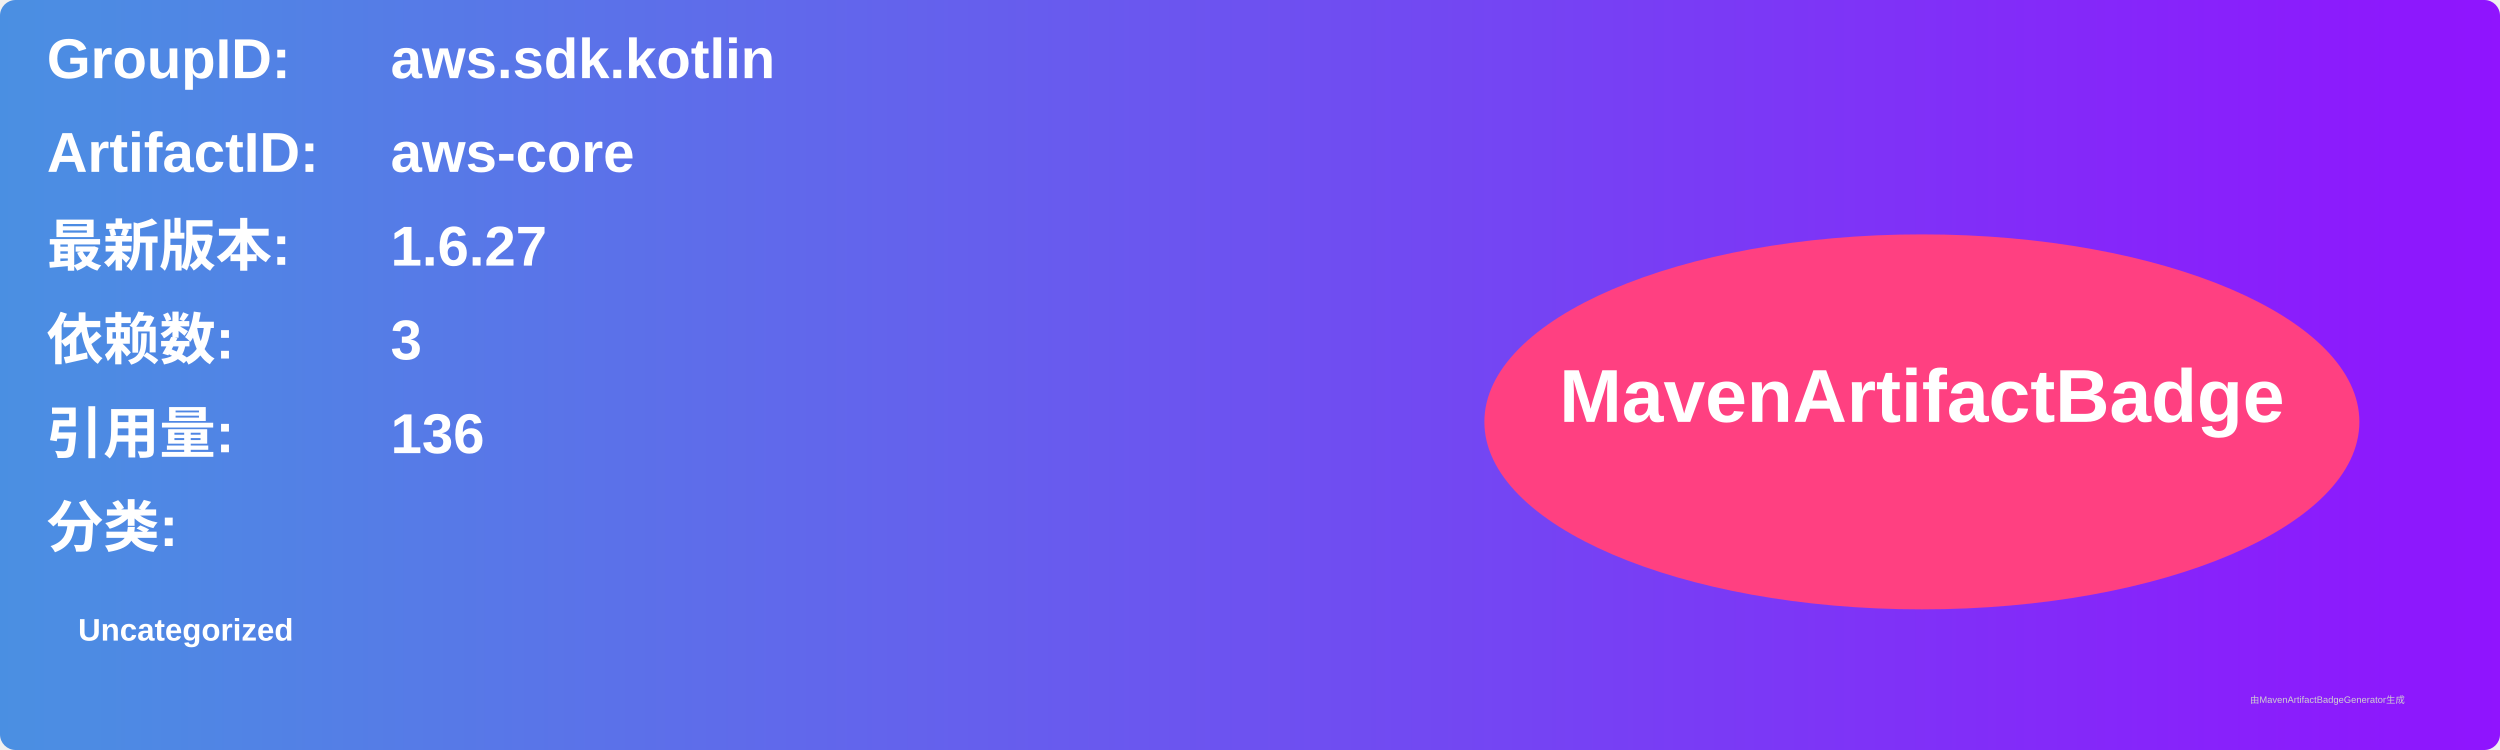
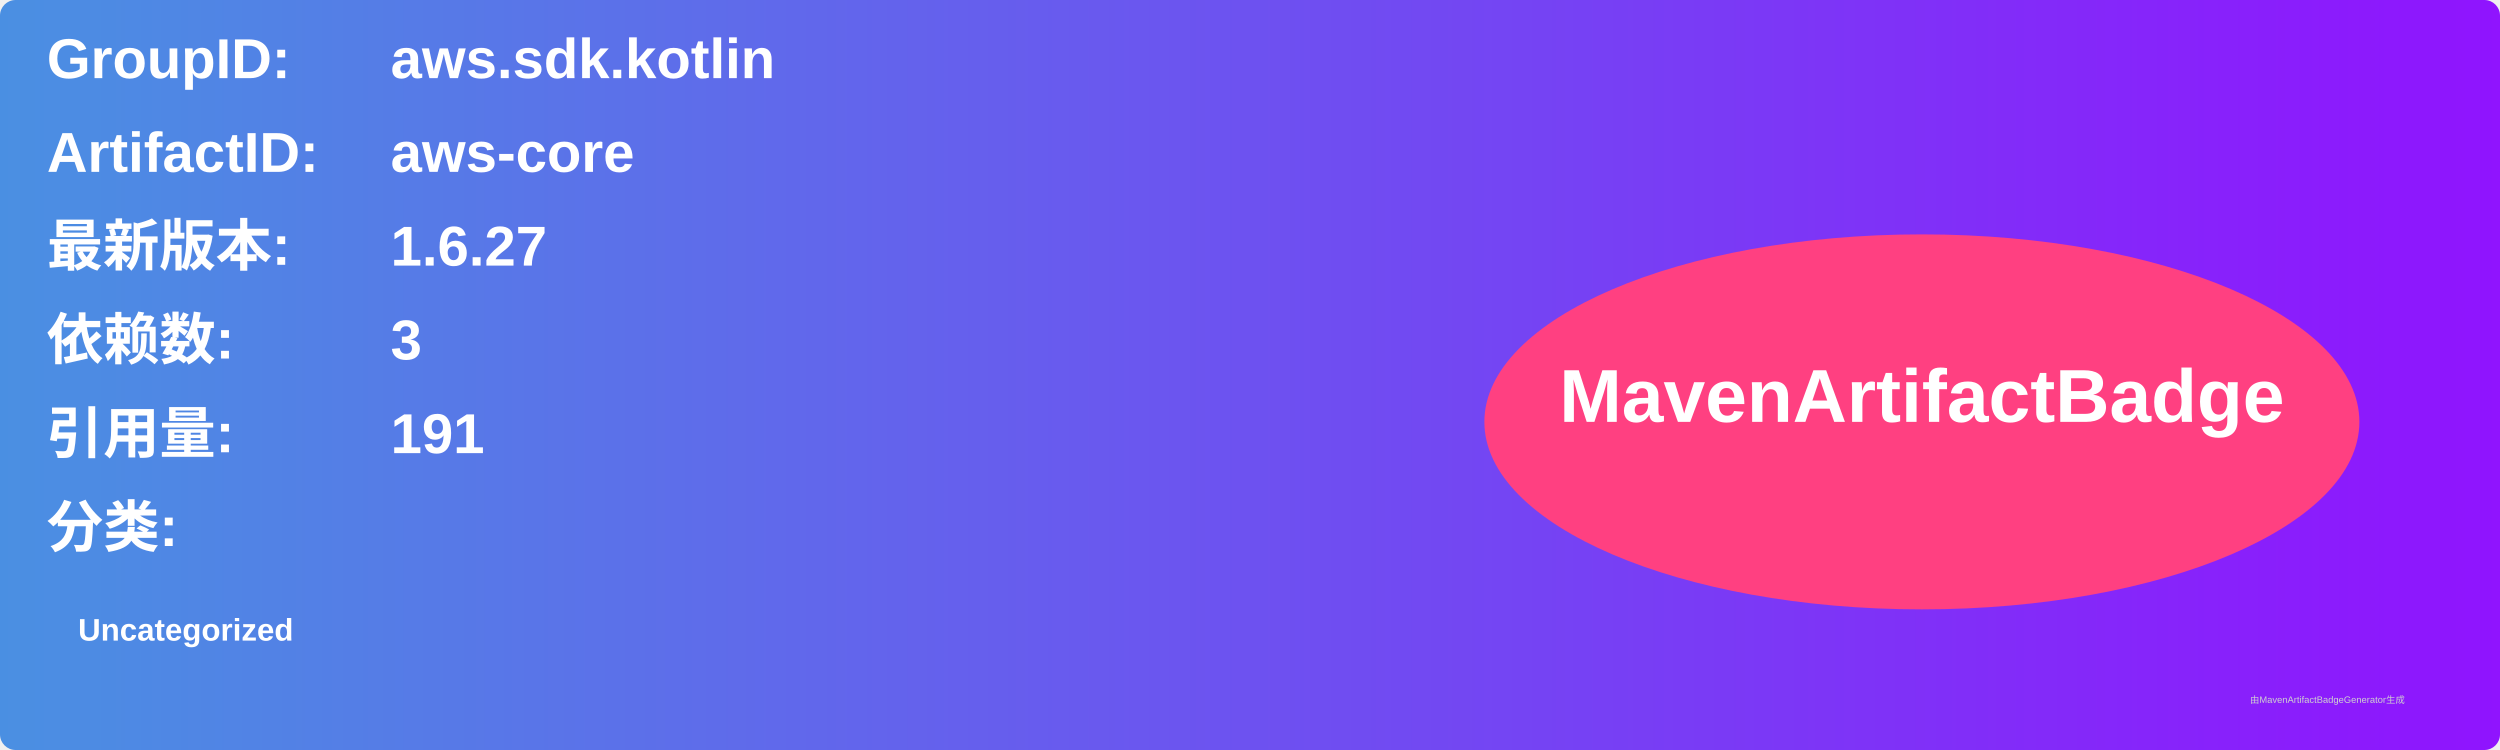
<svg xmlns="http://www.w3.org/2000/svg" width="800" height="240" viewBox="0 0 800 240">
  <linearGradient id="grad" x1="0%" y1="0%" x2="100%" y2="0%">
    <stop offset="0%" stop-color="#4a90e2" />
    <stop offset="100%" stop-color="#9013fe" />
  </linearGradient>
  <rect width="100%" height="100%" rx="5" ry="5" fill="url(#grad)" />
  <g transform="translate(15, 15)">
    <text x="0" y="10" font-family="Arial" font-size="18" fill="white" font-weight="bold" width="260">GroupID:</text>
    <text x="110" y="10" font-family="Arial" font-size="18" fill="white" font-weight="bold" width="460">aws.sdk.kotlin</text>
    <text x="0" y="40" font-family="Arial" font-size="18" fill="white" font-weight="bold" width="260">ArtifactID:</text>
    <text x="110" y="40" font-family="Arial" font-size="18" fill="white" font-weight="bold" width="460">aws-core</text>
    <text x="0" y="70" font-family="Arial" font-size="18" fill="white" font-weight="bold">最新版本:</text>
    <text x="110" y="70" font-family="Arial" font-size="18" fill="white" font-weight="bold">
      <tspan font-weight="bold">1.6.27</tspan>
    </text>
    <text x="0" y="100" font-family="Arial" font-size="18" fill="white" font-weight="bold">依赖数: </text>
    <text x="110" y="100" font-family="Arial" font-size="18" fill="white">
      <tspan font-weight="bold">3</tspan>
    </text>
    <text x="0" y="130" font-family="Arial" font-size="18" fill="white" font-weight="bold">引用量: </text>
    <text x="110" y="130" font-family="Arial" font-size="18" fill="white">
-       <tspan font-weight="bold">136</tspan>
+       <tspan font-weight="bold">191</tspan>
    </text>
    <text x="0" y="160" font-family="Arial" font-size="18" fill="white" font-weight="bold">分类:</text>
    <text x="10" y="190" font-family="Arial" font-size="10" fill="white">
      <tspan font-weight="bold">Uncategorized</tspan>
    </text>
    <ellipse cx="600" cy="120" rx="140" ry="60" fill="#ff4081" />
    <text x="600" y="120" text-anchor="middle" font-family="Arial" font-size="24" fill="white" font-weight="bold">MavenArtifactBadge</text>
  </g>
  <text x="720" y="225" font-family="Arial" font-size="3" fill="#d0d0d0">由MavenArtifactBadgeGenerator生成</text>
</svg>
